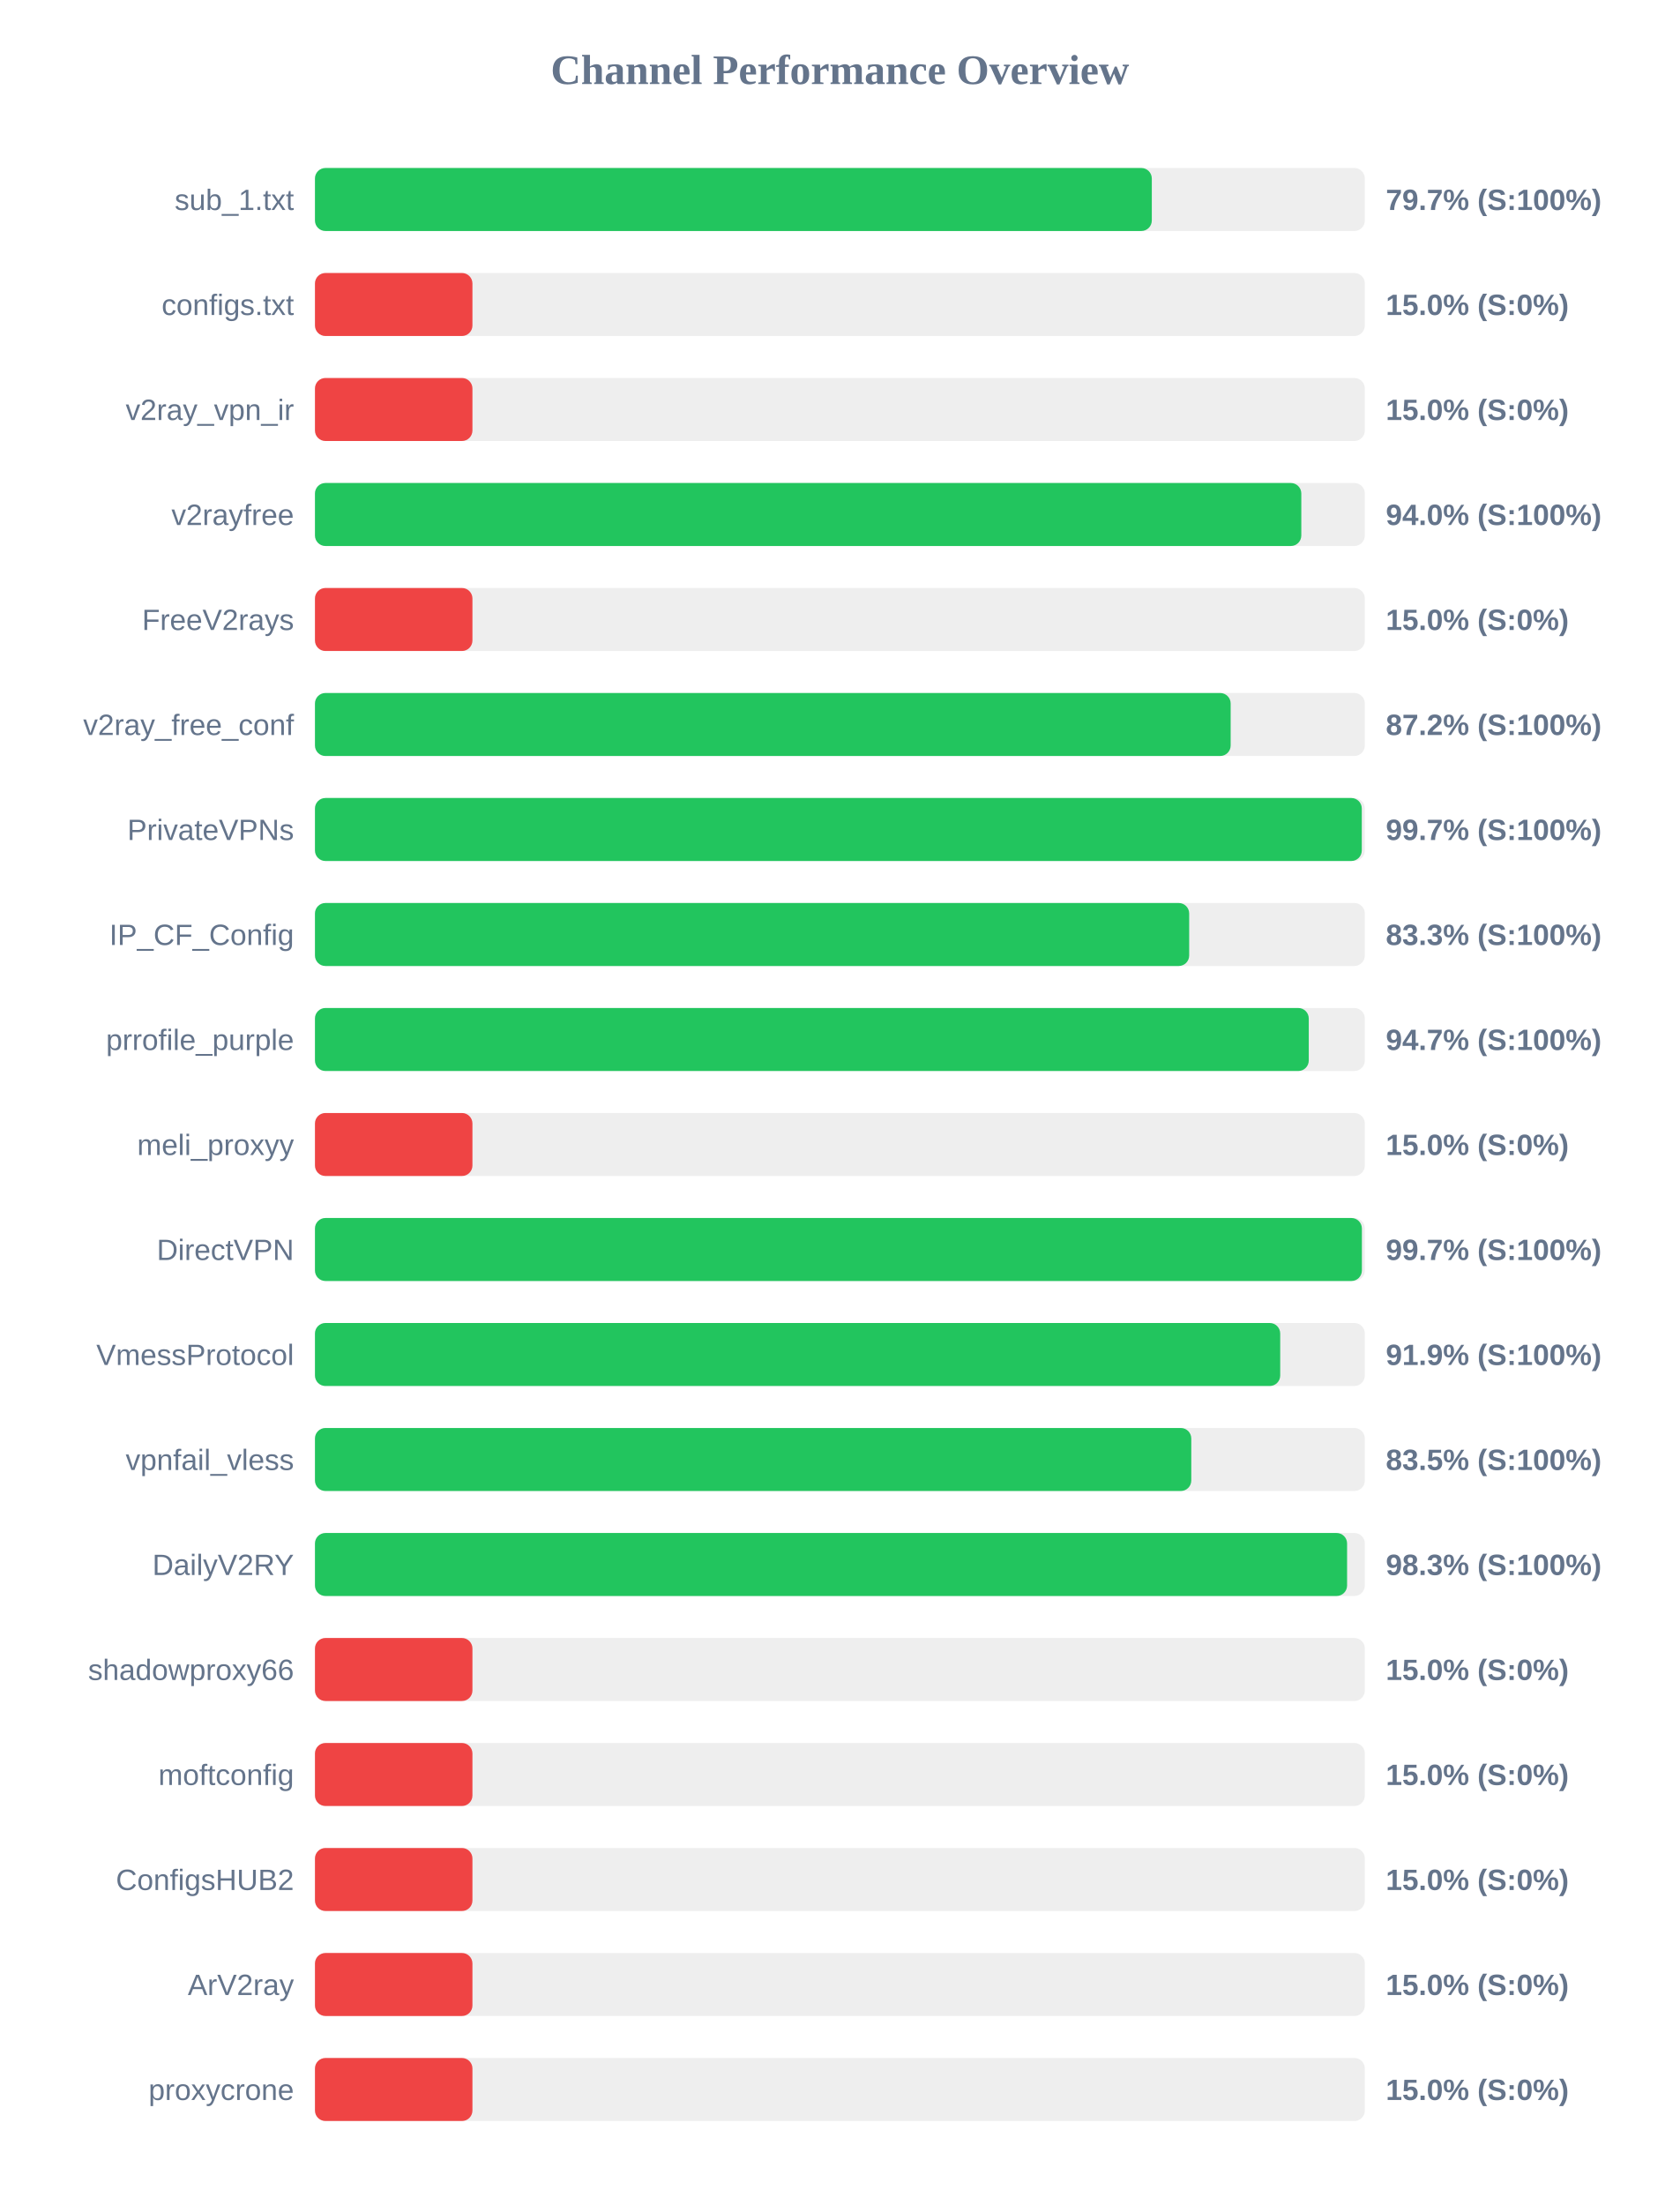
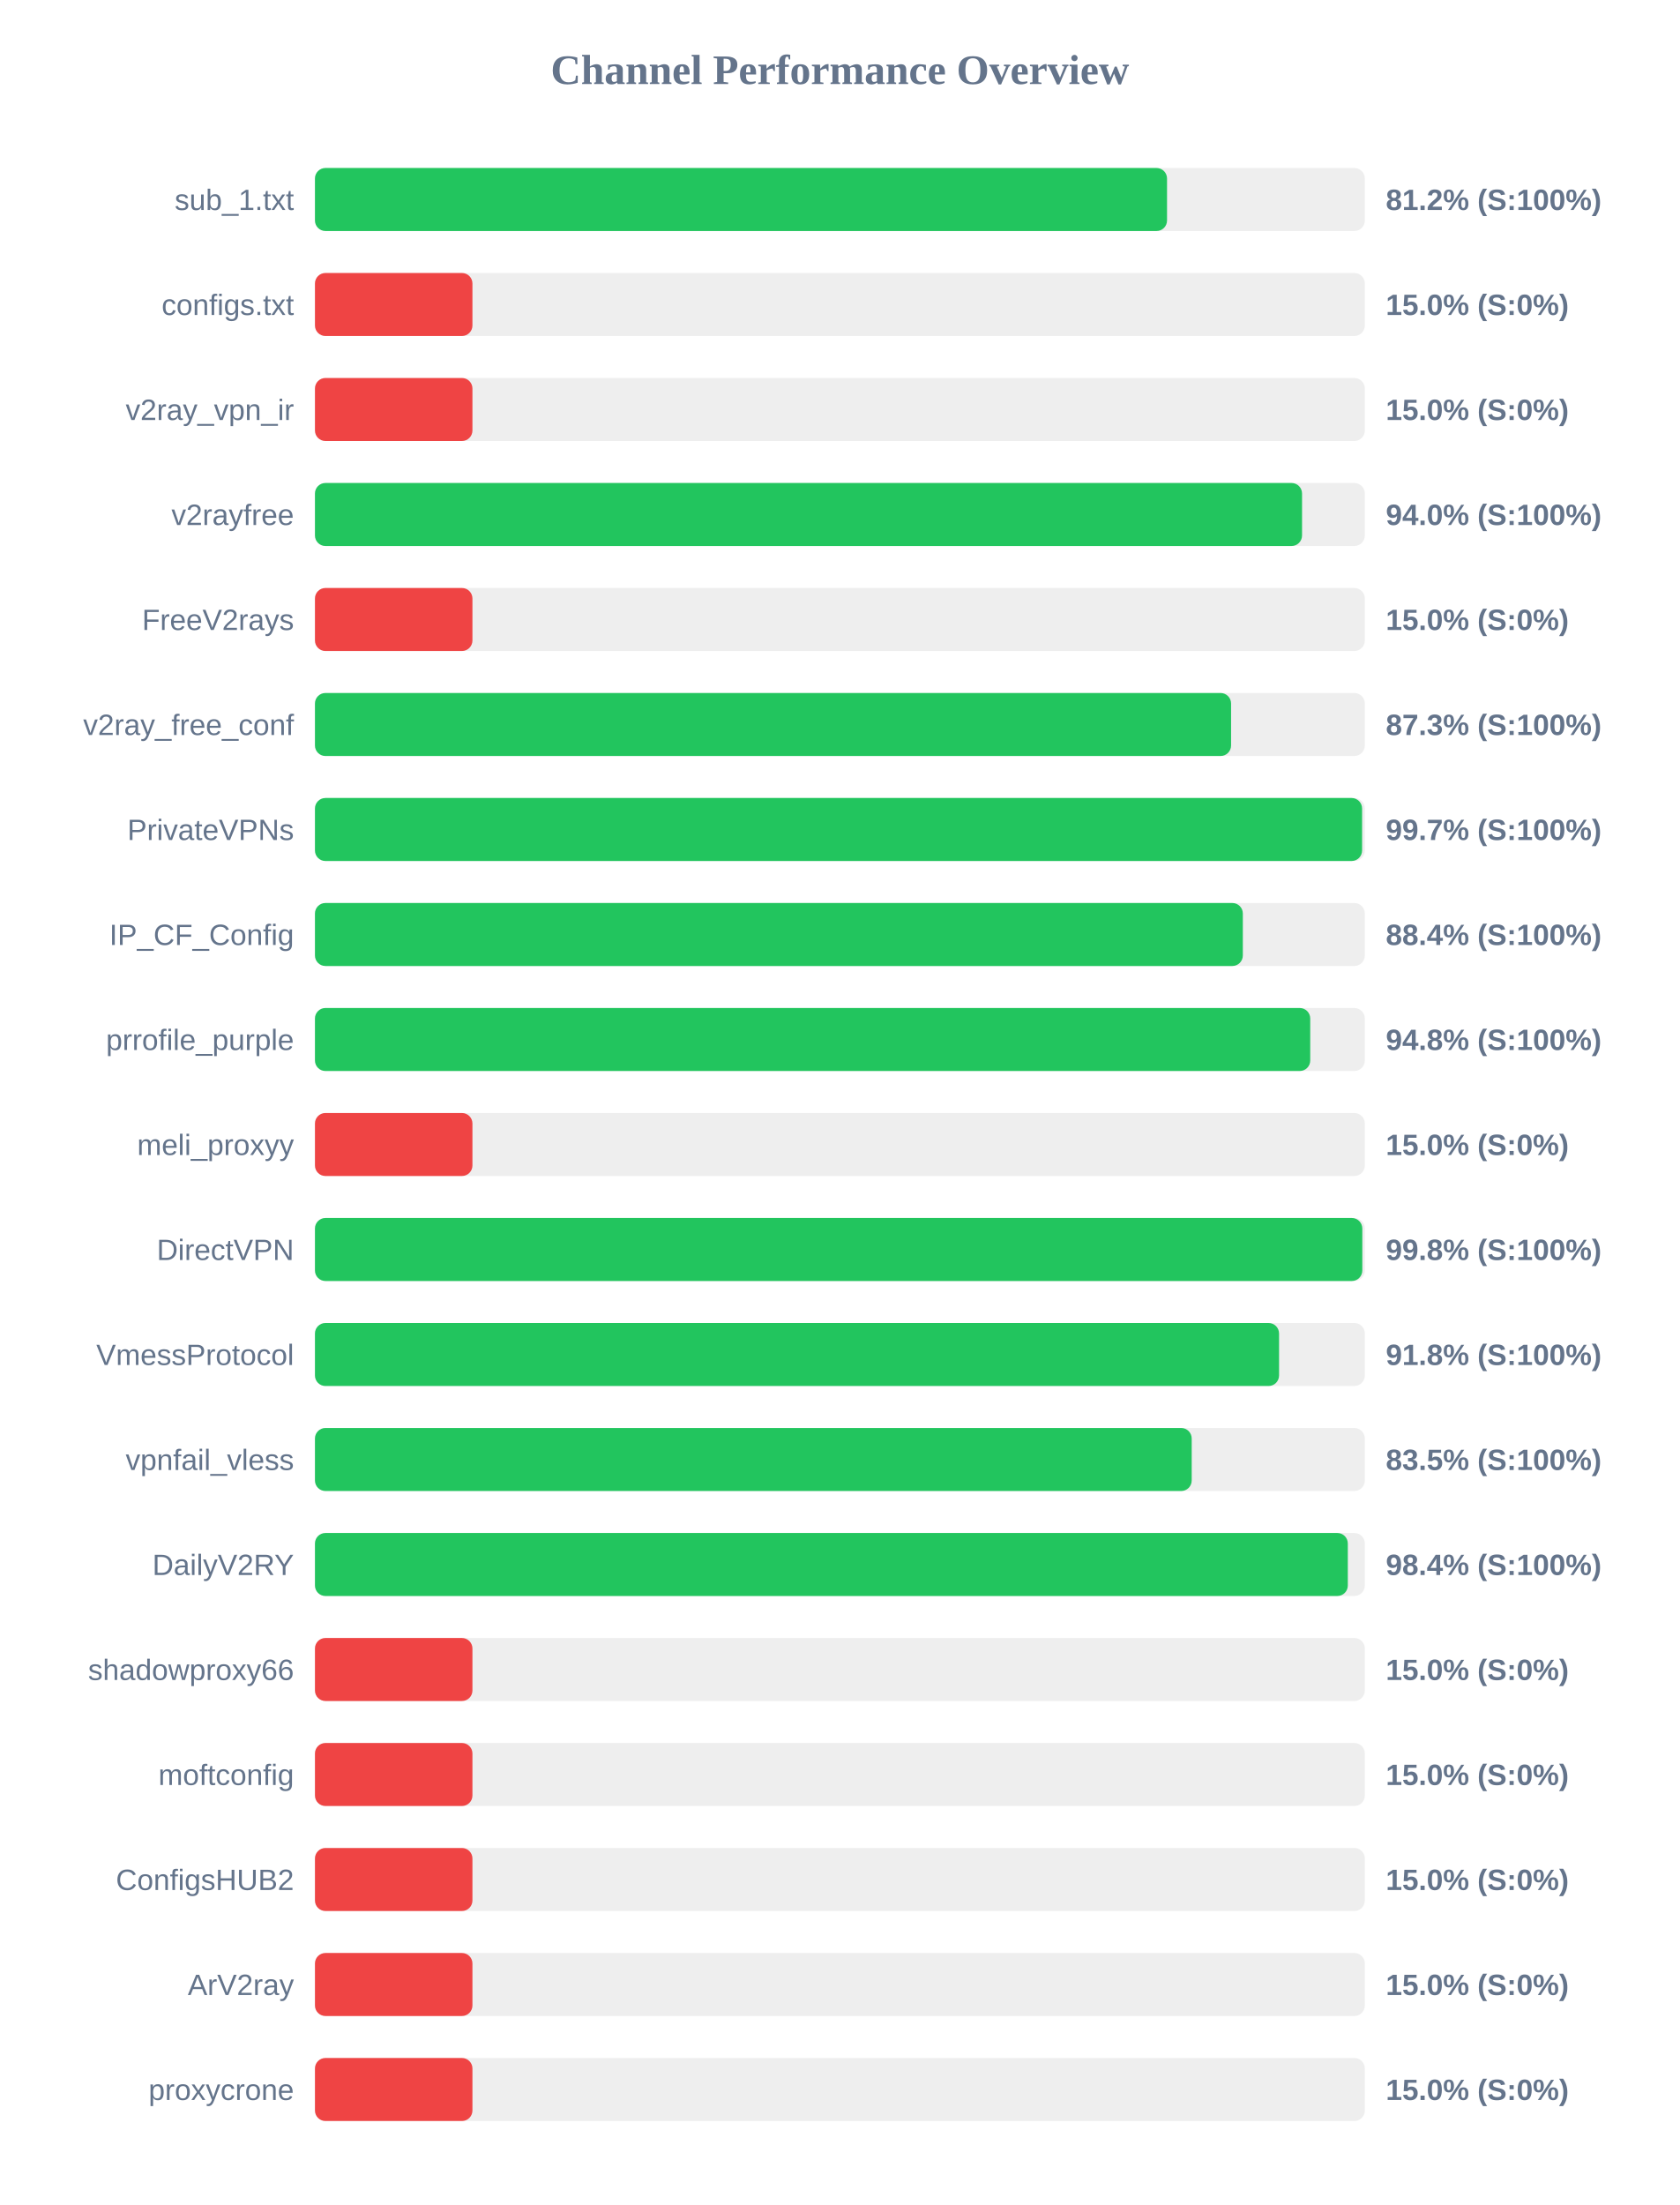
<svg xmlns="http://www.w3.org/2000/svg" width="800" height="1050" version="1.1">
  <style>
        .row { font: 14px Arial; fill: #64748b; }
        .score { font: bold 14px Arial; fill: #64748b; }
    </style>
  <text x="400" y="40" text-anchor="middle" font-size="20px" font-weight="bold" fill="#64748b">Channel Performance Overview</text>
  <rect x="150" y="80" width="500" height="30" fill="#eee" rx="5" />
-   <rect x="150" y="80" width="398.55" height="30" fill="#22c55e" rx="5" />
+   <rect x="150" y="80" width="405.8" height="30" fill="#22c55e" rx="5" />
  <text x="140" y="100" text-anchor="end" class="row">sub_1.txt</text>
-   <text x="660" y="100" text-anchor="start" class="score">79.7% (S:100%)</text>
+   <text x="660" y="100" text-anchor="start" class="score">81.2% (S:100%)</text>
  <rect x="150" y="130" width="500" height="30" fill="#eee" rx="5" />
  <rect x="150" y="130" width="75.0" height="30" fill="#ef4444" rx="5" />
  <text x="140" y="150" text-anchor="end" class="row">configs.txt</text>
  <text x="660" y="150" text-anchor="start" class="score">15.0% (S:0%)</text>
  <rect x="150" y="180" width="500" height="30" fill="#eee" rx="5" />
  <rect x="150" y="180" width="75.0" height="30" fill="#ef4444" rx="5" />
  <text x="140" y="200" text-anchor="end" class="row">v2ray_vpn_ir</text>
  <text x="660" y="200" text-anchor="start" class="score">15.0% (S:0%)</text>
  <rect x="150" y="230" width="500" height="30" fill="#eee" rx="5" />
-   <rect x="150" y="230" width="469.75" height="30" fill="#22c55e" rx="5" />
+   <rect x="150" y="230" width="470.1" height="30" fill="#22c55e" rx="5" />
  <text x="140" y="250" text-anchor="end" class="row">v2rayfree</text>
  <text x="660" y="250" text-anchor="start" class="score">94.0% (S:100%)</text>
  <rect x="150" y="280" width="500" height="30" fill="#eee" rx="5" />
  <rect x="150" y="280" width="75.0" height="30" fill="#ef4444" rx="5" />
  <text x="140" y="300" text-anchor="end" class="row">FreeV2rays</text>
  <text x="660" y="300" text-anchor="start" class="score">15.0% (S:0%)</text>
  <rect x="150" y="330" width="500" height="30" fill="#eee" rx="5" />
-   <rect x="150" y="330" width="436.1" height="30" fill="#22c55e" rx="5" />
+   <rect x="150" y="330" width="436.3" height="30" fill="#22c55e" rx="5" />
  <text x="140" y="350" text-anchor="end" class="row">v2ray_free_conf</text>
-   <text x="660" y="350" text-anchor="start" class="score">87.2% (S:100%)</text>
+   <text x="660" y="350" text-anchor="start" class="score">87.3% (S:100%)</text>
  <rect x="150" y="380" width="500" height="30" fill="#eee" rx="5" />
-   <rect x="150" y="380" width="498.55" height="30" fill="#22c55e" rx="5" />
+   <rect x="150" y="380" width="498.7" height="30" fill="#22c55e" rx="5" />
  <text x="140" y="400" text-anchor="end" class="row">PrivateVPNs</text>
  <text x="660" y="400" text-anchor="start" class="score">99.7% (S:100%)</text>
  <rect x="150" y="430" width="500" height="30" fill="#eee" rx="5" />
-   <rect x="150" y="430" width="416.35" height="30" fill="#22c55e" rx="5" />
+   <rect x="150" y="430" width="441.9" height="30" fill="#22c55e" rx="5" />
  <text x="140" y="450" text-anchor="end" class="row">IP_CF_Config</text>
-   <text x="660" y="450" text-anchor="start" class="score">83.3% (S:100%)</text>
+   <text x="660" y="450" text-anchor="start" class="score">88.4% (S:100%)</text>
  <rect x="150" y="480" width="500" height="30" fill="#eee" rx="5" />
-   <rect x="150" y="480" width="473.3" height="30" fill="#22c55e" rx="5" />
+   <rect x="150" y="480" width="474.0" height="30" fill="#22c55e" rx="5" />
  <text x="140" y="500" text-anchor="end" class="row">prrofile_purple</text>
-   <text x="660" y="500" text-anchor="start" class="score">94.7% (S:100%)</text>
+   <text x="660" y="500" text-anchor="start" class="score">94.8% (S:100%)</text>
  <rect x="150" y="530" width="500" height="30" fill="#eee" rx="5" />
  <rect x="150" y="530" width="75.0" height="30" fill="#ef4444" rx="5" />
  <text x="140" y="550" text-anchor="end" class="row">meli_proxyy</text>
  <text x="660" y="550" text-anchor="start" class="score">15.0% (S:0%)</text>
  <rect x="150" y="580" width="500" height="30" fill="#eee" rx="5" />
-   <rect x="150" y="580" width="498.6" height="30" fill="#22c55e" rx="5" />
+   <rect x="150" y="580" width="498.8" height="30" fill="#22c55e" rx="5" />
  <text x="140" y="600" text-anchor="end" class="row">DirectVPN</text>
-   <text x="660" y="600" text-anchor="start" class="score">99.7% (S:100%)</text>
+   <text x="660" y="600" text-anchor="start" class="score">99.8% (S:100%)</text>
  <rect x="150" y="630" width="500" height="30" fill="#eee" rx="5" />
-   <rect x="150" y="630" width="459.7" height="30" fill="#22c55e" rx="5" />
+   <rect x="150" y="630" width="459.15" height="30" fill="#22c55e" rx="5" />
  <text x="140" y="650" text-anchor="end" class="row">VmessProtocol</text>
-   <text x="660" y="650" text-anchor="start" class="score">91.9% (S:100%)</text>
+   <text x="660" y="650" text-anchor="start" class="score">91.8% (S:100%)</text>
  <rect x="150" y="680" width="500" height="30" fill="#eee" rx="5" />
-   <rect x="150" y="680" width="417.35" height="30" fill="#22c55e" rx="5" />
+   <rect x="150" y="680" width="417.55" height="30" fill="#22c55e" rx="5" />
  <text x="140" y="700" text-anchor="end" class="row">vpnfail_vless</text>
  <text x="660" y="700" text-anchor="start" class="score">83.5% (S:100%)</text>
  <rect x="150" y="730" width="500" height="30" fill="#eee" rx="5" />
-   <rect x="150" y="730" width="491.55" height="30" fill="#22c55e" rx="5" />
+   <rect x="150" y="730" width="491.9" height="30" fill="#22c55e" rx="5" />
  <text x="140" y="750" text-anchor="end" class="row">DailyV2RY</text>
-   <text x="660" y="750" text-anchor="start" class="score">98.3% (S:100%)</text>
+   <text x="660" y="750" text-anchor="start" class="score">98.4% (S:100%)</text>
  <rect x="150" y="780" width="500" height="30" fill="#eee" rx="5" />
  <rect x="150" y="780" width="75.0" height="30" fill="#ef4444" rx="5" />
  <text x="140" y="800" text-anchor="end" class="row">shadowproxy66</text>
  <text x="660" y="800" text-anchor="start" class="score">15.0% (S:0%)</text>
  <rect x="150" y="830" width="500" height="30" fill="#eee" rx="5" />
  <rect x="150" y="830" width="75.0" height="30" fill="#ef4444" rx="5" />
  <text x="140" y="850" text-anchor="end" class="row">moftconfig</text>
  <text x="660" y="850" text-anchor="start" class="score">15.0% (S:0%)</text>
  <rect x="150" y="880" width="500" height="30" fill="#eee" rx="5" />
  <rect x="150" y="880" width="75.0" height="30" fill="#ef4444" rx="5" />
  <text x="140" y="900" text-anchor="end" class="row">ConfigsHUB2</text>
  <text x="660" y="900" text-anchor="start" class="score">15.0% (S:0%)</text>
  <rect x="150" y="930" width="500" height="30" fill="#eee" rx="5" />
  <rect x="150" y="930" width="75.0" height="30" fill="#ef4444" rx="5" />
  <text x="140" y="950" text-anchor="end" class="row">ArV2ray</text>
  <text x="660" y="950" text-anchor="start" class="score">15.0% (S:0%)</text>
  <rect x="150" y="980" width="500" height="30" fill="#eee" rx="5" />
  <rect x="150" y="980" width="75.0" height="30" fill="#ef4444" rx="5" />
  <text x="140" y="1000" text-anchor="end" class="row">proxycrone</text>
  <text x="660" y="1000" text-anchor="start" class="score">15.0% (S:0%)</text>
</svg>
